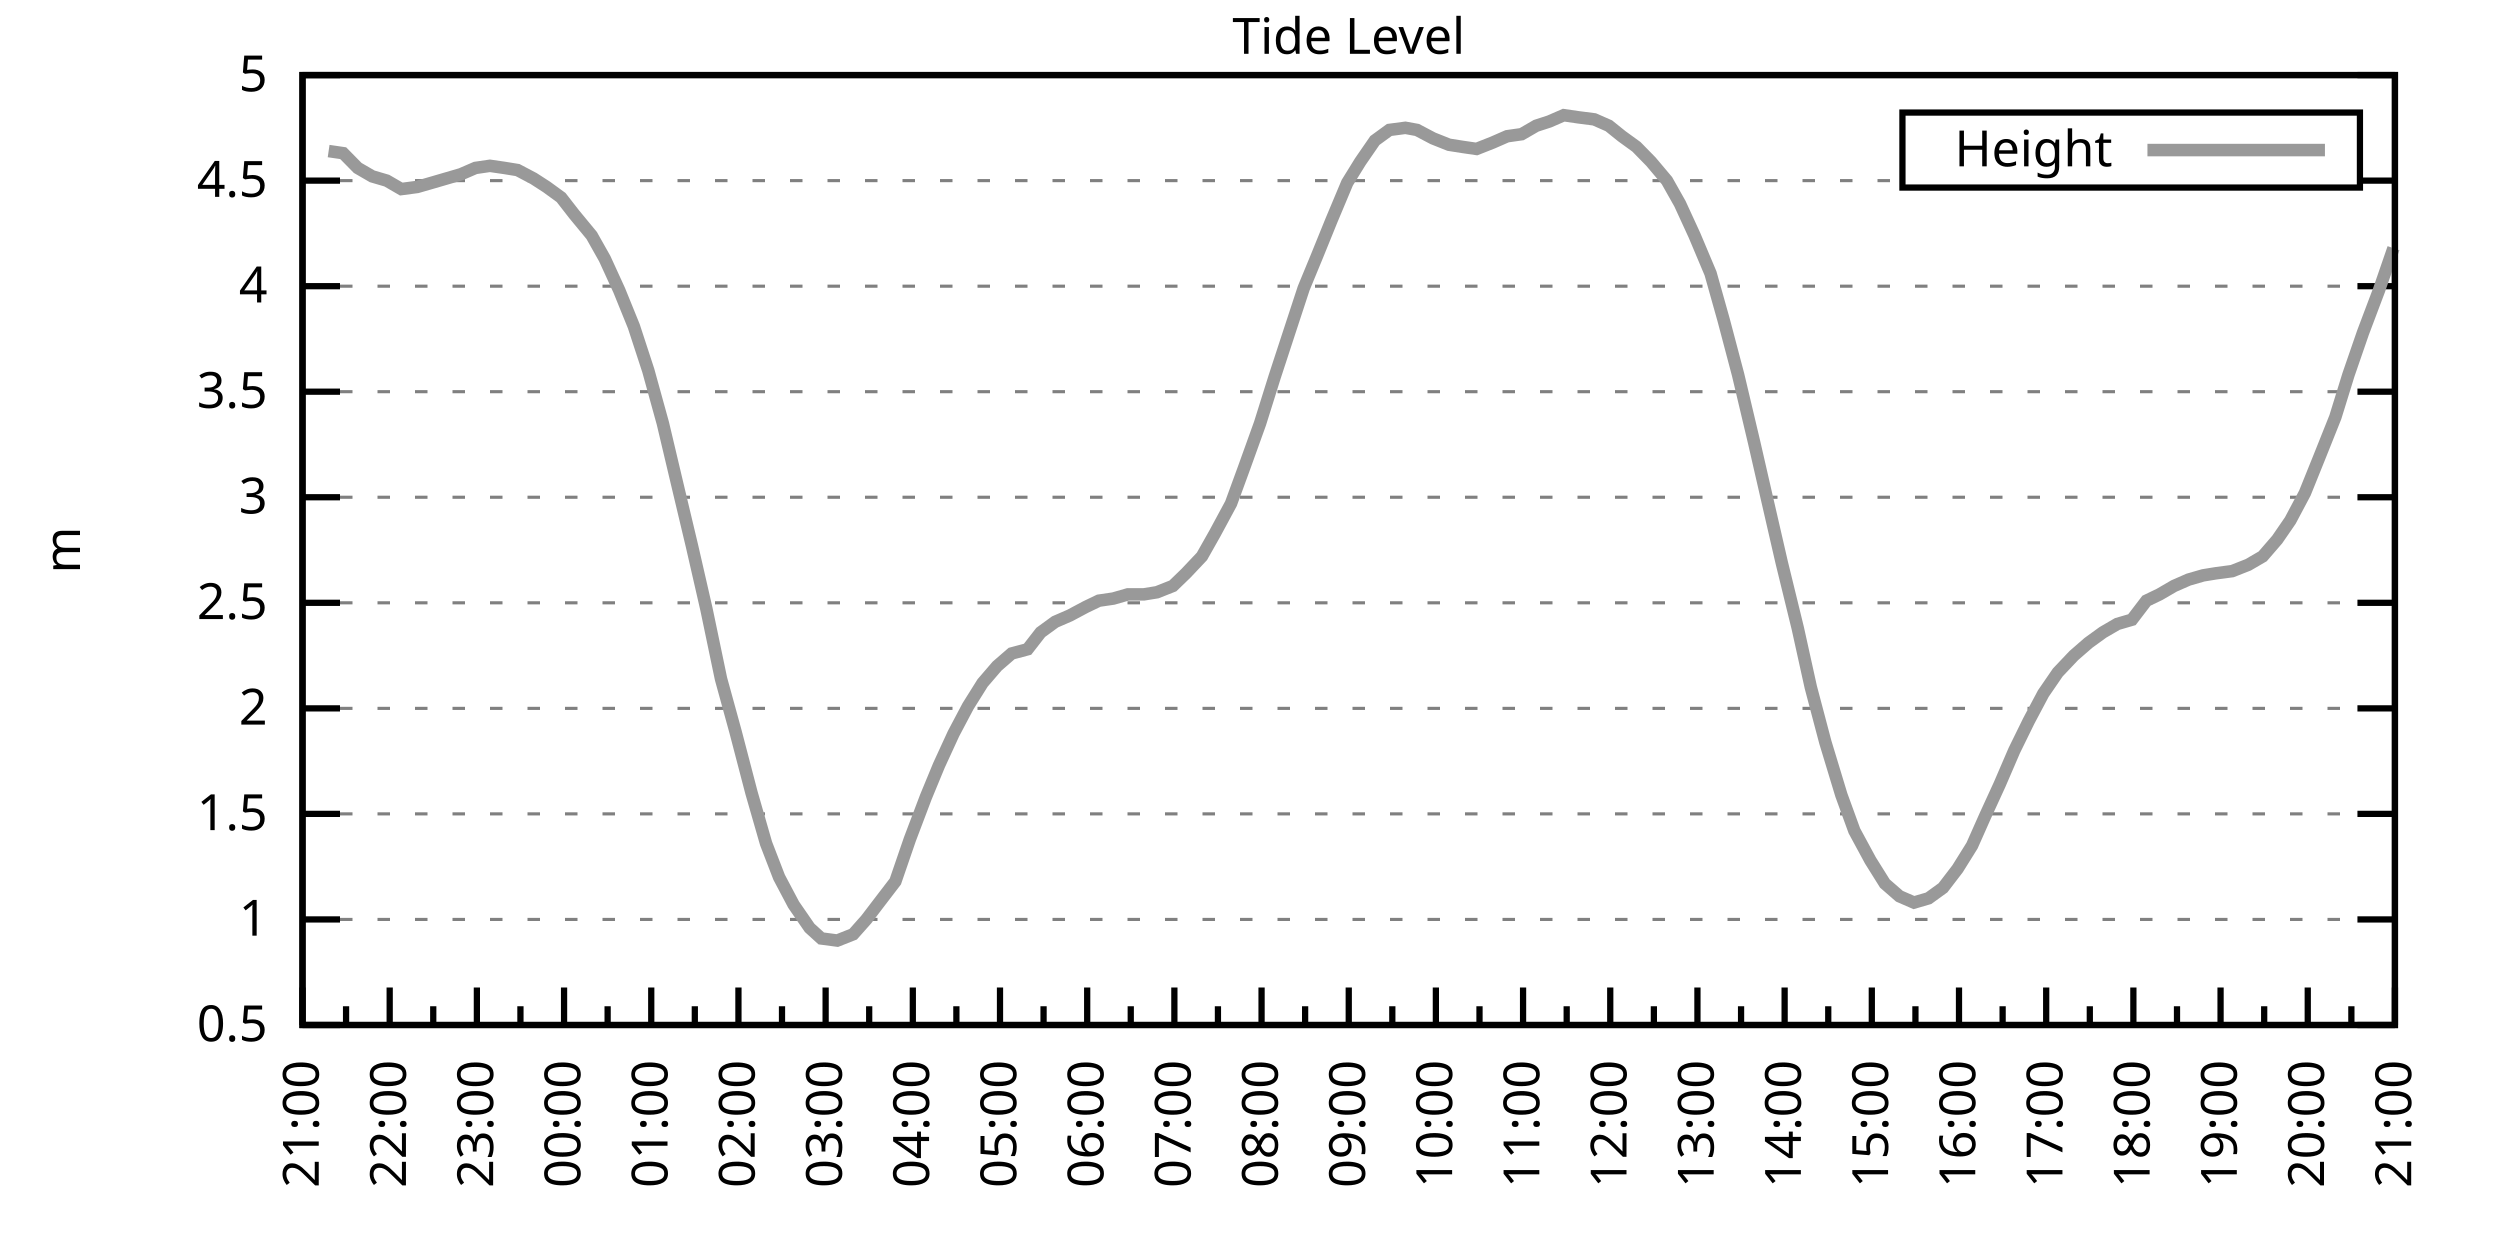
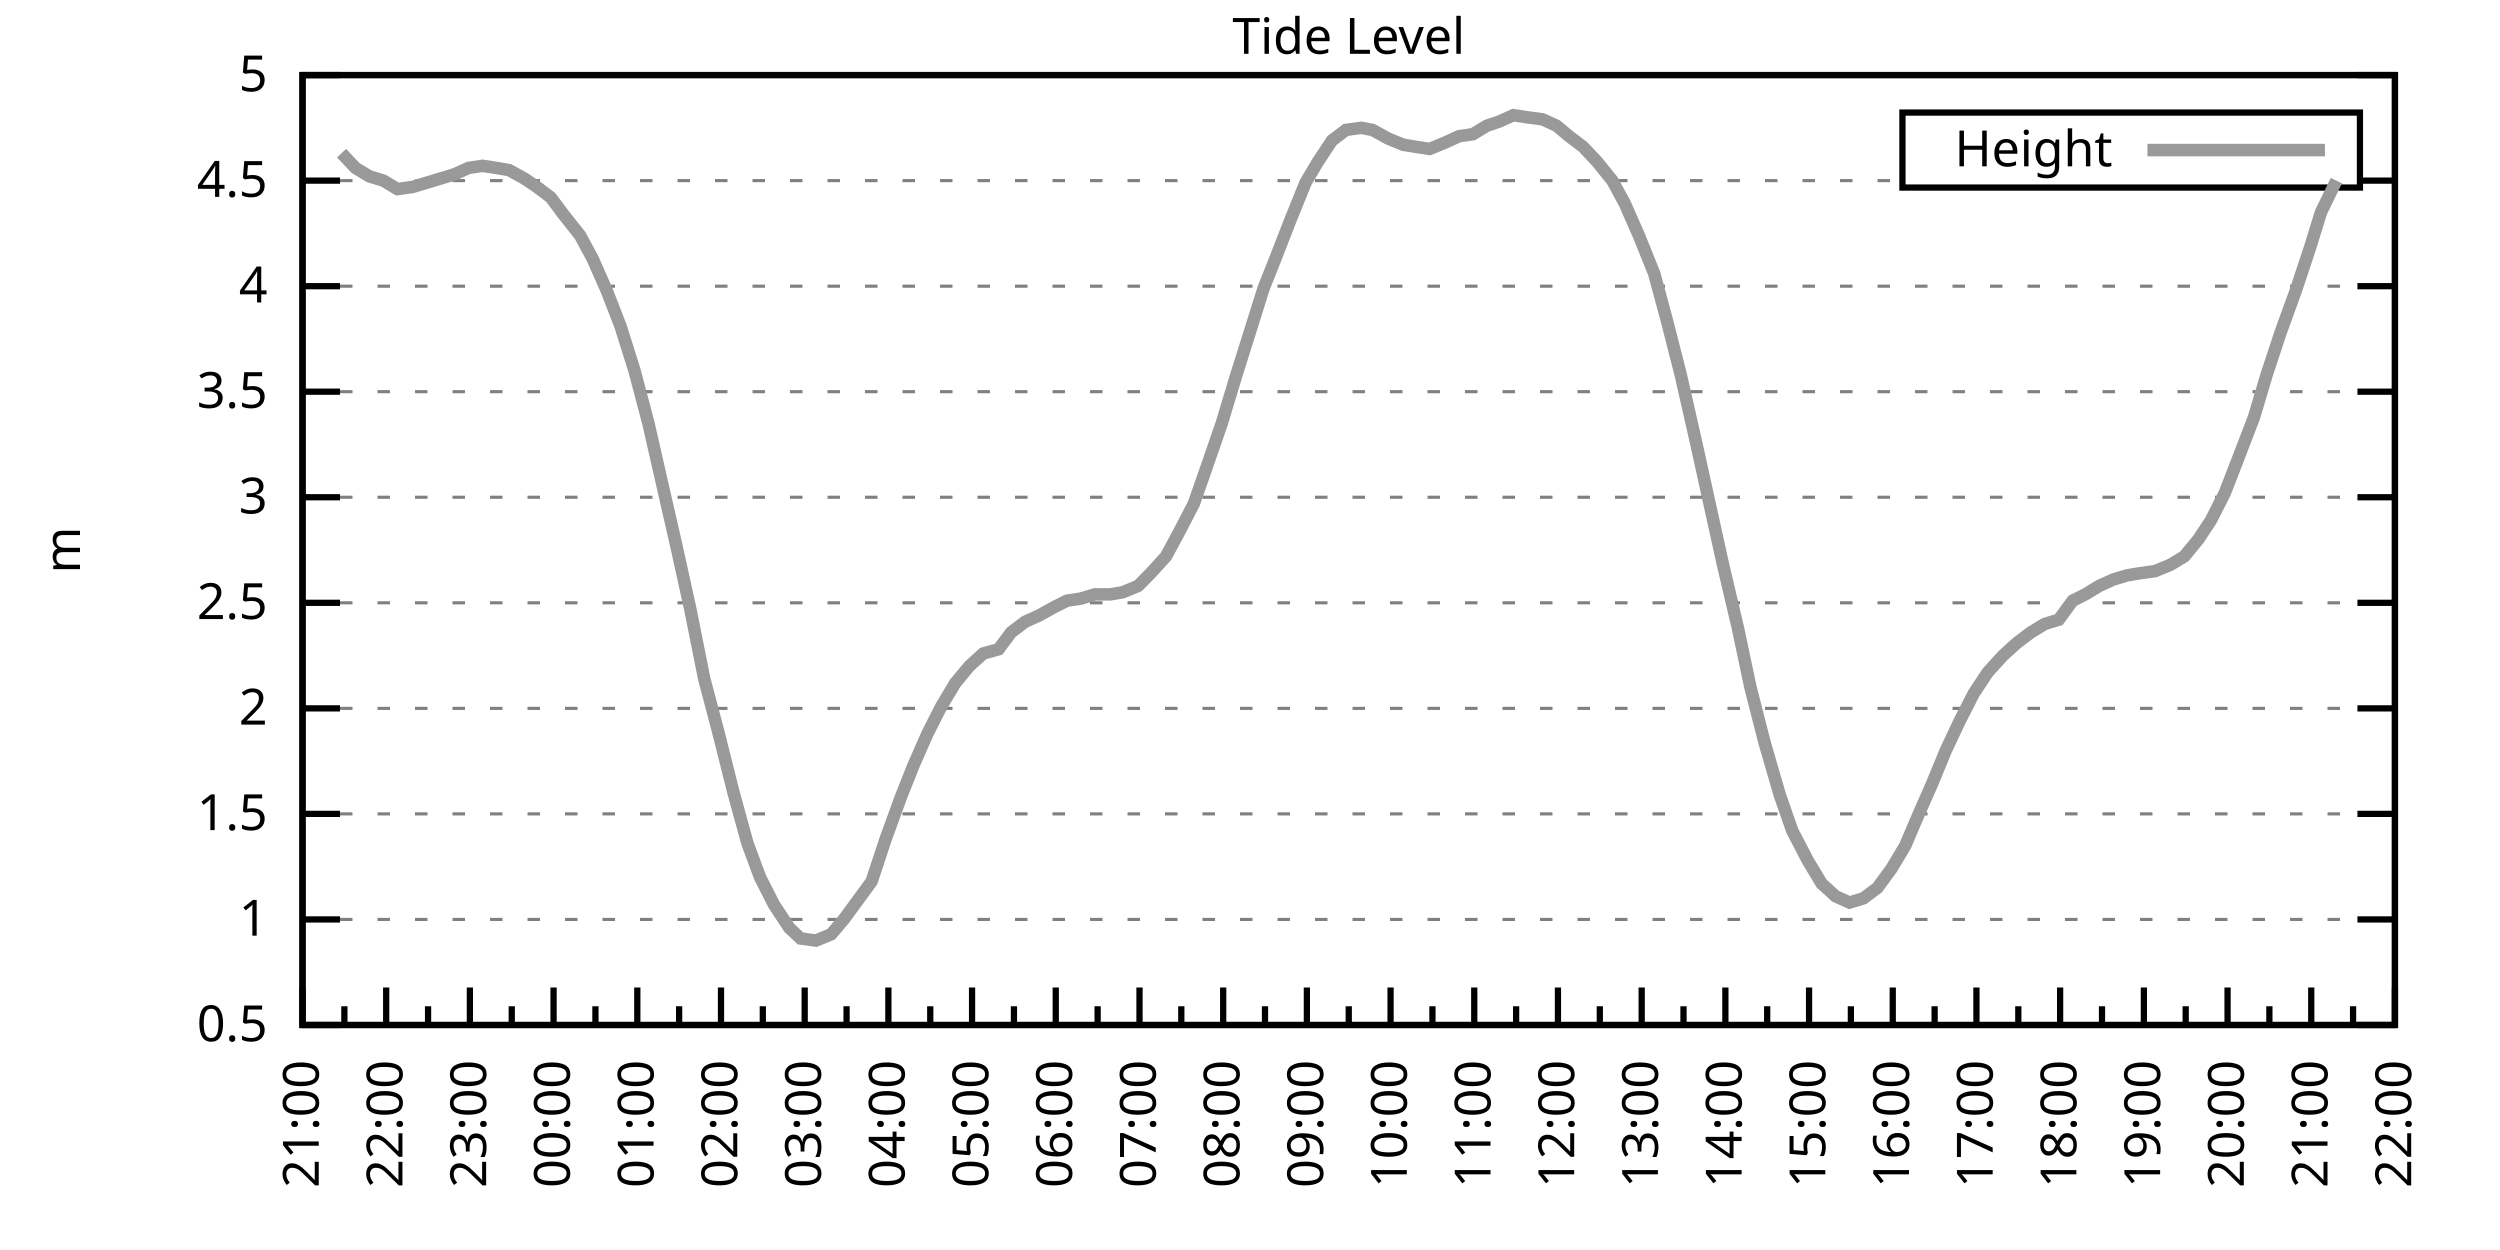
<svg xmlns="http://www.w3.org/2000/svg" xmlns:xlink="http://www.w3.org/1999/xlink" width="400" height="200" viewBox="0 0 400 200">
  <g id="gnuplot_canvas">
    <rect x="0" y="0" width="400" height="200" fill="none" />
    <defs>
      <circle id="gpDot" r="0.5" stroke-width="0.5" stroke="currentColor" />
      <path id="gpPt0" stroke-width="0.333" stroke="currentColor" d="M-1,0 h2 M0,-1 v2" />
      <path id="gpPt1" stroke-width="0.333" stroke="currentColor" d="M-1,-1 L1,1 M1,-1 L-1,1" />
      <path id="gpPt2" stroke-width="0.333" stroke="currentColor" d="M-1,0 L1,0 M0,-1 L0,1 M-1,-1 L1,1 M-1,1 L1,-1" />
      <rect id="gpPt3" stroke-width="0.333" stroke="currentColor" x="-1" y="-1" width="2" height="2" />
      <rect id="gpPt4" stroke-width="0.333" stroke="currentColor" fill="currentColor" x="-1" y="-1" width="2" height="2" />
      <circle id="gpPt5" stroke-width="0.333" stroke="currentColor" cx="0" cy="0" r="1" />
      <use xlink:href="#gpPt5" id="gpPt6" fill="currentColor" stroke="none" />
      <path id="gpPt7" stroke-width="0.333" stroke="currentColor" d="M0,-1.33 L-1.33,0.67 L1.33,0.67 z" />
      <use xlink:href="#gpPt7" id="gpPt8" fill="currentColor" stroke="none" />
      <use xlink:href="#gpPt7" id="gpPt9" stroke="currentColor" transform="rotate(180)" />
      <use xlink:href="#gpPt9" id="gpPt10" fill="currentColor" stroke="none" />
      <use xlink:href="#gpPt3" id="gpPt11" stroke="currentColor" transform="rotate(45)" />
      <use xlink:href="#gpPt11" id="gpPt12" fill="currentColor" stroke="none" />
      <path id="gpPt13" stroke-width="0.333" stroke="currentColor" d="M0,1.330 L1.265,0.411 L0.782,-1.067 L-0.782,-1.076 L-1.265,0.411 z" />
      <use xlink:href="#gpPt13" id="gpPt14" fill="currentColor" stroke="none" />
      <filter id="textbox" filterUnits="objectBoundingBox" x="0" y="0" height="1" width="1">
        <feFlood flood-color="white" flood-opacity="1" result="bgnd" />
        <feComposite in="SourceGraphic" in2="bgnd" operator="atop" />
      </filter>
      <filter id="greybox" filterUnits="objectBoundingBox" x="0" y="0" height="1" width="1">
        <feFlood flood-color="lightgrey" flood-opacity="1" result="grey" />
        <feComposite in="SourceGraphic" in2="grey" operator="atop" />
      </filter>
    </defs>
    <g fill="none" color="white" stroke="currentColor" stroke-width="1.00" stroke-linecap="butt" stroke-linejoin="miter">
</g>
    <g fill="none" color="black" stroke="currentColor" stroke-width="1.00" stroke-linecap="butt" stroke-linejoin="miter">
      <g stroke="none" shape-rendering="crispEdges">
        <polygon fill="rgb(255, 255, 255)" points="48.40,164.00 383.18,164.00 383.18,12.02 48.40,12.02 " />
      </g>
    </g>
    <g fill="none" color="black" stroke="currentColor" stroke-width="1.00" stroke-linecap="butt" stroke-linejoin="miter">
</g>
    <g fill="none" color="black" stroke="black" stroke-width="0.50" stroke-linecap="butt" stroke-linejoin="miter">
</g>
    <g fill="none" color="gray" stroke="currentColor" stroke-width="0.50" stroke-linecap="butt" stroke-linejoin="miter">
      <path stroke="gray" stroke-dasharray="2,4" class="gridline" d="M48.40,164.00 L383.19,164.00  " />
    </g>
    <g fill="none" color="gray" stroke="gray" stroke-width="1.00" stroke-linecap="butt" stroke-linejoin="miter">
</g>
    <g fill="none" color="black" stroke="currentColor" stroke-width="1.00" stroke-linecap="butt" stroke-linejoin="miter">
      <path stroke="black" d="M48.40,164.00 L54.40,164.00 M383.19,164.00 L377.19,164.00  " />
      <g transform="translate(42.80,166.60)" stroke="none" fill="black" font-family="Sans" font-size="8.00" text-anchor="end">
        <text>
          <tspan font-family="Sans"> 0.5</tspan>
        </text>
      </g>
    </g>
    <g fill="none" color="black" stroke="currentColor" stroke-width="1.00" stroke-linecap="butt" stroke-linejoin="miter">
</g>
    <g fill="none" color="black" stroke="black" stroke-width="0.50" stroke-linecap="butt" stroke-linejoin="miter">
</g>
    <g fill="none" color="gray" stroke="currentColor" stroke-width="0.50" stroke-linecap="butt" stroke-linejoin="miter">
      <path stroke="gray" stroke-dasharray="2,4" class="gridline" d="M48.40,147.11 L383.19,147.11  " />
    </g>
    <g fill="none" color="gray" stroke="gray" stroke-width="1.00" stroke-linecap="butt" stroke-linejoin="miter">
</g>
    <g fill="none" color="black" stroke="currentColor" stroke-width="1.00" stroke-linecap="butt" stroke-linejoin="miter">
      <path stroke="black" d="M48.40,147.11 L54.40,147.11 M383.19,147.11 L377.19,147.11  " />
      <g transform="translate(42.80,149.71)" stroke="none" fill="black" font-family="Sans" font-size="8.00" text-anchor="end">
        <text>
          <tspan font-family="Sans"> 1</tspan>
        </text>
      </g>
    </g>
    <g fill="none" color="black" stroke="currentColor" stroke-width="1.00" stroke-linecap="butt" stroke-linejoin="miter">
</g>
    <g fill="none" color="black" stroke="black" stroke-width="0.50" stroke-linecap="butt" stroke-linejoin="miter">
</g>
    <g fill="none" color="gray" stroke="currentColor" stroke-width="0.50" stroke-linecap="butt" stroke-linejoin="miter">
      <path stroke="gray" stroke-dasharray="2,4" class="gridline" d="M48.40,130.22 L383.19,130.22  " />
    </g>
    <g fill="none" color="gray" stroke="gray" stroke-width="1.00" stroke-linecap="butt" stroke-linejoin="miter">
</g>
    <g fill="none" color="black" stroke="currentColor" stroke-width="1.00" stroke-linecap="butt" stroke-linejoin="miter">
      <path stroke="black" d="M48.40,130.22 L54.40,130.22 M383.19,130.22 L377.19,130.22  " />
      <g transform="translate(42.80,132.82)" stroke="none" fill="black" font-family="Sans" font-size="8.00" text-anchor="end">
        <text>
          <tspan font-family="Sans"> 1.5</tspan>
        </text>
      </g>
    </g>
    <g fill="none" color="black" stroke="currentColor" stroke-width="1.00" stroke-linecap="butt" stroke-linejoin="miter">
</g>
    <g fill="none" color="black" stroke="black" stroke-width="0.50" stroke-linecap="butt" stroke-linejoin="miter">
</g>
    <g fill="none" color="gray" stroke="currentColor" stroke-width="0.50" stroke-linecap="butt" stroke-linejoin="miter">
      <path stroke="gray" stroke-dasharray="2,4" class="gridline" d="M48.40,113.34 L383.19,113.34  " />
    </g>
    <g fill="none" color="gray" stroke="gray" stroke-width="1.00" stroke-linecap="butt" stroke-linejoin="miter">
</g>
    <g fill="none" color="black" stroke="currentColor" stroke-width="1.00" stroke-linecap="butt" stroke-linejoin="miter">
      <path stroke="black" d="M48.40,113.34 L54.40,113.34 M383.19,113.34 L377.19,113.34  " />
      <g transform="translate(42.80,115.94)" stroke="none" fill="black" font-family="Sans" font-size="8.00" text-anchor="end">
        <text>
          <tspan font-family="Sans"> 2</tspan>
        </text>
      </g>
    </g>
    <g fill="none" color="black" stroke="currentColor" stroke-width="1.00" stroke-linecap="butt" stroke-linejoin="miter">
</g>
    <g fill="none" color="black" stroke="black" stroke-width="0.50" stroke-linecap="butt" stroke-linejoin="miter">
</g>
    <g fill="none" color="gray" stroke="currentColor" stroke-width="0.50" stroke-linecap="butt" stroke-linejoin="miter">
      <path stroke="gray" stroke-dasharray="2,4" class="gridline" d="M48.40,96.45 L383.19,96.45  " />
    </g>
    <g fill="none" color="gray" stroke="gray" stroke-width="1.00" stroke-linecap="butt" stroke-linejoin="miter">
</g>
    <g fill="none" color="black" stroke="currentColor" stroke-width="1.00" stroke-linecap="butt" stroke-linejoin="miter">
      <path stroke="black" d="M48.40,96.45 L54.40,96.45 M383.19,96.45 L377.19,96.45  " />
      <g transform="translate(42.80,99.05)" stroke="none" fill="black" font-family="Sans" font-size="8.00" text-anchor="end">
        <text>
          <tspan font-family="Sans"> 2.5</tspan>
        </text>
      </g>
    </g>
    <g fill="none" color="black" stroke="currentColor" stroke-width="1.00" stroke-linecap="butt" stroke-linejoin="miter">
</g>
    <g fill="none" color="black" stroke="black" stroke-width="0.50" stroke-linecap="butt" stroke-linejoin="miter">
</g>
    <g fill="none" color="gray" stroke="currentColor" stroke-width="0.50" stroke-linecap="butt" stroke-linejoin="miter">
      <path stroke="gray" stroke-dasharray="2,4" class="gridline" d="M48.40,79.56 L383.19,79.56  " />
    </g>
    <g fill="none" color="gray" stroke="gray" stroke-width="1.00" stroke-linecap="butt" stroke-linejoin="miter">
</g>
    <g fill="none" color="black" stroke="currentColor" stroke-width="1.00" stroke-linecap="butt" stroke-linejoin="miter">
      <path stroke="black" d="M48.40,79.56 L54.40,79.56 M383.19,79.56 L377.19,79.56  " />
      <g transform="translate(42.80,82.16)" stroke="none" fill="black" font-family="Sans" font-size="8.00" text-anchor="end">
        <text>
          <tspan font-family="Sans"> 3</tspan>
        </text>
      </g>
    </g>
    <g fill="none" color="black" stroke="currentColor" stroke-width="1.00" stroke-linecap="butt" stroke-linejoin="miter">
</g>
    <g fill="none" color="black" stroke="black" stroke-width="0.50" stroke-linecap="butt" stroke-linejoin="miter">
</g>
    <g fill="none" color="gray" stroke="currentColor" stroke-width="0.50" stroke-linecap="butt" stroke-linejoin="miter">
      <path stroke="gray" stroke-dasharray="2,4" class="gridline" d="M48.40,62.67 L383.19,62.67  " />
    </g>
    <g fill="none" color="gray" stroke="gray" stroke-width="1.00" stroke-linecap="butt" stroke-linejoin="miter">
</g>
    <g fill="none" color="black" stroke="currentColor" stroke-width="1.00" stroke-linecap="butt" stroke-linejoin="miter">
      <path stroke="black" d="M48.40,62.67 L54.40,62.67 M383.19,62.67 L377.19,62.67  " />
      <g transform="translate(42.80,65.27)" stroke="none" fill="black" font-family="Sans" font-size="8.00" text-anchor="end">
        <text>
          <tspan font-family="Sans"> 3.5</tspan>
        </text>
      </g>
    </g>
    <g fill="none" color="black" stroke="currentColor" stroke-width="1.00" stroke-linecap="butt" stroke-linejoin="miter">
</g>
    <g fill="none" color="black" stroke="black" stroke-width="0.50" stroke-linecap="butt" stroke-linejoin="miter">
</g>
    <g fill="none" color="gray" stroke="currentColor" stroke-width="0.50" stroke-linecap="butt" stroke-linejoin="miter">
      <path stroke="gray" stroke-dasharray="2,4" class="gridline" d="M48.40,45.79 L383.19,45.79  " />
    </g>
    <g fill="none" color="gray" stroke="gray" stroke-width="1.00" stroke-linecap="butt" stroke-linejoin="miter">
</g>
    <g fill="none" color="black" stroke="currentColor" stroke-width="1.00" stroke-linecap="butt" stroke-linejoin="miter">
      <path stroke="black" d="M48.40,45.79 L54.40,45.79 M383.19,45.79 L377.19,45.79  " />
      <g transform="translate(42.80,48.39)" stroke="none" fill="black" font-family="Sans" font-size="8.00" text-anchor="end">
        <text>
          <tspan font-family="Sans"> 4</tspan>
        </text>
      </g>
    </g>
    <g fill="none" color="black" stroke="currentColor" stroke-width="1.00" stroke-linecap="butt" stroke-linejoin="miter">
</g>
    <g fill="none" color="black" stroke="black" stroke-width="0.50" stroke-linecap="butt" stroke-linejoin="miter">
</g>
    <g fill="none" color="gray" stroke="currentColor" stroke-width="0.50" stroke-linecap="butt" stroke-linejoin="miter">
      <path stroke="gray" stroke-dasharray="2,4" class="gridline" d="M48.40,28.90 L304.39,28.90 M377.59,28.90 L383.19,28.90  " />
    </g>
    <g fill="none" color="gray" stroke="gray" stroke-width="1.00" stroke-linecap="butt" stroke-linejoin="miter">
</g>
    <g fill="none" color="black" stroke="currentColor" stroke-width="1.00" stroke-linecap="butt" stroke-linejoin="miter">
      <path stroke="black" d="M48.40,28.90 L54.40,28.90 M383.19,28.90 L377.19,28.90  " />
      <g transform="translate(42.80,31.50)" stroke="none" fill="black" font-family="Sans" font-size="8.00" text-anchor="end">
        <text>
          <tspan font-family="Sans"> 4.5</tspan>
        </text>
      </g>
    </g>
    <g fill="none" color="black" stroke="currentColor" stroke-width="1.00" stroke-linecap="butt" stroke-linejoin="miter">
</g>
    <g fill="none" color="black" stroke="black" stroke-width="0.50" stroke-linecap="butt" stroke-linejoin="miter">
</g>
    <g fill="none" color="gray" stroke="currentColor" stroke-width="0.50" stroke-linecap="butt" stroke-linejoin="miter">
      <path stroke="gray" stroke-dasharray="2,4" class="gridline" d="M48.40,12.01 L383.19,12.01  " />
    </g>
    <g fill="none" color="gray" stroke="gray" stroke-width="1.00" stroke-linecap="butt" stroke-linejoin="miter">
</g>
    <g fill="none" color="black" stroke="currentColor" stroke-width="1.00" stroke-linecap="butt" stroke-linejoin="miter">
      <path stroke="black" d="M48.40,12.01 L54.40,12.01 M383.19,12.01 L377.19,12.01  " />
      <g transform="translate(42.80,14.61)" stroke="none" fill="black" font-family="Sans" font-size="8.00" text-anchor="end">
        <text>
          <tspan font-family="Sans"> 5</tspan>
        </text>
      </g>
    </g>
    <g fill="none" color="black" stroke="currentColor" stroke-width="1.00" stroke-linecap="butt" stroke-linejoin="miter">
      <path stroke="black" d="M48.40,164.00 L48.40,158.00  " />
      <g transform="translate(51.00,169.60) rotate(270)" stroke="none" fill="black" font-family="Sans" font-size="8.00" text-anchor="end">
        <text>
          <tspan font-family="Sans">21:00</tspan>
        </text>
      </g>
    </g>
    <g fill="none" color="black" stroke="currentColor" stroke-width="1.00" stroke-linecap="butt" stroke-linejoin="miter">
-       <path stroke="black" d="M55.37,164.00 L55.37,161.00 M62.35,164.00 L62.35,158.00  " />
-       <g transform="translate(64.95,169.60) rotate(270)" stroke="none" fill="black" font-family="Sans" font-size="8.00" text-anchor="end">
+       <path stroke="black" d="M55.10,164.00 L55.10,161.00 M61.79,164.00 L61.79,158.00  " />
+       <g transform="translate(64.39,169.60) rotate(270)" stroke="none" fill="black" font-family="Sans" font-size="8.00" text-anchor="end">
        <text>
          <tspan font-family="Sans">22:00</tspan>
        </text>
      </g>
    </g>
    <g fill="none" color="black" stroke="currentColor" stroke-width="1.00" stroke-linecap="butt" stroke-linejoin="miter">
-       <path stroke="black" d="M69.32,164.00 L69.32,161.00 M76.30,164.00 L76.30,158.00  " />
-       <g transform="translate(78.90,169.60) rotate(270)" stroke="none" fill="black" font-family="Sans" font-size="8.00" text-anchor="end">
+       <path stroke="black" d="M68.49,164.00 L68.49,161.00 M75.18,164.00 L75.18,158.00  " />
+       <g transform="translate(77.78,169.60) rotate(270)" stroke="none" fill="black" font-family="Sans" font-size="8.00" text-anchor="end">
        <text>
          <tspan font-family="Sans">23:00</tspan>
        </text>
      </g>
    </g>
    <g fill="none" color="black" stroke="currentColor" stroke-width="1.00" stroke-linecap="butt" stroke-linejoin="miter">
-       <path stroke="black" d="M83.27,164.00 L83.27,161.00 M90.25,164.00 L90.25,158.00  " />
-       <g transform="translate(92.85,169.60) rotate(270)" stroke="none" fill="black" font-family="Sans" font-size="8.00" text-anchor="end">
+       <path stroke="black" d="M81.88,164.00 L81.88,161.00 M88.57,164.00 L88.57,158.00  " />
+       <g transform="translate(91.17,169.60) rotate(270)" stroke="none" fill="black" font-family="Sans" font-size="8.00" text-anchor="end">
        <text>
          <tspan font-family="Sans">00:00</tspan>
        </text>
      </g>
    </g>
    <g fill="none" color="black" stroke="currentColor" stroke-width="1.00" stroke-linecap="butt" stroke-linejoin="miter">
-       <path stroke="black" d="M97.22,164.00 L97.22,161.00 M104.20,164.00 L104.20,158.00  " />
-       <g transform="translate(106.80,169.60) rotate(270)" stroke="none" fill="black" font-family="Sans" font-size="8.00" text-anchor="end">
+       <path stroke="black" d="M95.27,164.00 L95.27,161.00 M101.97,164.00 L101.97,158.00  " />
+       <g transform="translate(104.57,169.60) rotate(270)" stroke="none" fill="black" font-family="Sans" font-size="8.00" text-anchor="end">
        <text>
          <tspan font-family="Sans">01:00</tspan>
        </text>
      </g>
    </g>
    <g fill="none" color="black" stroke="currentColor" stroke-width="1.00" stroke-linecap="butt" stroke-linejoin="miter">
-       <path stroke="black" d="M111.17,164.00 L111.17,161.00 M118.15,164.00 L118.15,158.00  " />
-       <g transform="translate(120.75,169.60) rotate(270)" stroke="none" fill="black" font-family="Sans" font-size="8.00" text-anchor="end">
+       <path stroke="black" d="M108.66,164.00 L108.66,161.00 M115.36,164.00 L115.36,158.00  " />
+       <g transform="translate(117.96,169.60) rotate(270)" stroke="none" fill="black" font-family="Sans" font-size="8.00" text-anchor="end">
        <text>
          <tspan font-family="Sans">02:00</tspan>
        </text>
      </g>
    </g>
    <g fill="none" color="black" stroke="currentColor" stroke-width="1.00" stroke-linecap="butt" stroke-linejoin="miter">
-       <path stroke="black" d="M125.12,164.00 L125.12,161.00 M132.10,164.00 L132.10,158.00  " />
-       <g transform="translate(134.70,169.60) rotate(270)" stroke="none" fill="black" font-family="Sans" font-size="8.00" text-anchor="end">
+       <path stroke="black" d="M122.05,164.00 L122.05,161.00 M128.75,164.00 L128.75,158.00  " />
+       <g transform="translate(131.35,169.60) rotate(270)" stroke="none" fill="black" font-family="Sans" font-size="8.00" text-anchor="end">
        <text>
          <tspan font-family="Sans">03:00</tspan>
        </text>
      </g>
    </g>
    <g fill="none" color="black" stroke="currentColor" stroke-width="1.00" stroke-linecap="butt" stroke-linejoin="miter">
-       <path stroke="black" d="M139.07,164.00 L139.07,161.00 M146.05,164.00 L146.05,158.00  " />
-       <g transform="translate(148.65,169.60) rotate(270)" stroke="none" fill="black" font-family="Sans" font-size="8.00" text-anchor="end">
+       <path stroke="black" d="M135.45,164.00 L135.45,161.00 M142.14,164.00 L142.14,158.00  " />
+       <g transform="translate(144.74,169.60) rotate(270)" stroke="none" fill="black" font-family="Sans" font-size="8.00" text-anchor="end">
        <text>
          <tspan font-family="Sans">04:00</tspan>
        </text>
      </g>
    </g>
    <g fill="none" color="black" stroke="currentColor" stroke-width="1.00" stroke-linecap="butt" stroke-linejoin="miter">
-       <path stroke="black" d="M153.02,164.00 L153.02,161.00 M160.00,164.00 L160.00,158.00  " />
-       <g transform="translate(162.60,169.60) rotate(270)" stroke="none" fill="black" font-family="Sans" font-size="8.00" text-anchor="end">
+       <path stroke="black" d="M148.84,164.00 L148.84,161.00 M155.53,164.00 L155.53,158.00  " />
+       <g transform="translate(158.13,169.60) rotate(270)" stroke="none" fill="black" font-family="Sans" font-size="8.00" text-anchor="end">
        <text>
          <tspan font-family="Sans">05:00</tspan>
        </text>
      </g>
    </g>
    <g fill="none" color="black" stroke="currentColor" stroke-width="1.00" stroke-linecap="butt" stroke-linejoin="miter">
-       <path stroke="black" d="M166.97,164.00 L166.97,161.00 M173.95,164.00 L173.95,158.00  " />
-       <g transform="translate(176.55,169.60) rotate(270)" stroke="none" fill="black" font-family="Sans" font-size="8.00" text-anchor="end">
+       <path stroke="black" d="M162.23,164.00 L162.23,161.00 M168.92,164.00 L168.92,158.00  " />
+       <g transform="translate(171.52,169.60) rotate(270)" stroke="none" fill="black" font-family="Sans" font-size="8.00" text-anchor="end">
        <text>
          <tspan font-family="Sans">06:00</tspan>
        </text>
      </g>
    </g>
    <g fill="none" color="black" stroke="currentColor" stroke-width="1.00" stroke-linecap="butt" stroke-linejoin="miter">
-       <path stroke="black" d="M180.92,164.00 L180.92,161.00 M187.90,164.00 L187.90,158.00  " />
-       <g transform="translate(190.50,169.60) rotate(270)" stroke="none" fill="black" font-family="Sans" font-size="8.00" text-anchor="end">
+       <path stroke="black" d="M175.62,164.00 L175.62,161.00 M182.32,164.00 L182.32,158.00  " />
+       <g transform="translate(184.92,169.60) rotate(270)" stroke="none" fill="black" font-family="Sans" font-size="8.00" text-anchor="end">
        <text>
          <tspan font-family="Sans">07:00</tspan>
        </text>
      </g>
    </g>
    <g fill="none" color="black" stroke="currentColor" stroke-width="1.00" stroke-linecap="butt" stroke-linejoin="miter">
-       <path stroke="black" d="M194.87,164.00 L194.87,161.00 M201.85,164.00 L201.85,158.00  " />
-       <g transform="translate(204.45,169.60) rotate(270)" stroke="none" fill="black" font-family="Sans" font-size="8.00" text-anchor="end">
+       <path stroke="black" d="M189.01,164.00 L189.01,161.00 M195.71,164.00 L195.71,158.00  " />
+       <g transform="translate(198.31,169.60) rotate(270)" stroke="none" fill="black" font-family="Sans" font-size="8.00" text-anchor="end">
        <text>
          <tspan font-family="Sans">08:00</tspan>
        </text>
      </g>
    </g>
    <g fill="none" color="black" stroke="currentColor" stroke-width="1.00" stroke-linecap="butt" stroke-linejoin="miter">
-       <path stroke="black" d="M208.82,164.00 L208.82,161.00 M215.80,164.00 L215.80,158.00  " />
-       <g transform="translate(218.40,169.60) rotate(270)" stroke="none" fill="black" font-family="Sans" font-size="8.00" text-anchor="end">
+       <path stroke="black" d="M202.40,164.00 L202.40,161.00 M209.10,164.00 L209.10,158.00  " />
+       <g transform="translate(211.70,169.60) rotate(270)" stroke="none" fill="black" font-family="Sans" font-size="8.00" text-anchor="end">
        <text>
          <tspan font-family="Sans">09:00</tspan>
        </text>
      </g>
    </g>
    <g fill="none" color="black" stroke="currentColor" stroke-width="1.00" stroke-linecap="butt" stroke-linejoin="miter">
-       <path stroke="black" d="M222.77,164.00 L222.77,161.00 M229.74,164.00 L229.74,158.00  " />
-       <g transform="translate(232.34,169.60) rotate(270)" stroke="none" fill="black" font-family="Sans" font-size="8.00" text-anchor="end">
+       <path stroke="black" d="M215.80,164.00 L215.80,161.00 M222.49,164.00 L222.49,158.00  " />
+       <g transform="translate(225.09,169.60) rotate(270)" stroke="none" fill="black" font-family="Sans" font-size="8.00" text-anchor="end">
        <text>
          <tspan font-family="Sans">10:00</tspan>
        </text>
      </g>
    </g>
    <g fill="none" color="black" stroke="currentColor" stroke-width="1.00" stroke-linecap="butt" stroke-linejoin="miter">
-       <path stroke="black" d="M236.72,164.00 L236.72,161.00 M243.69,164.00 L243.69,158.00  " />
-       <g transform="translate(246.29,169.60) rotate(270)" stroke="none" fill="black" font-family="Sans" font-size="8.00" text-anchor="end">
+       <path stroke="black" d="M229.19,164.00 L229.19,161.00 M235.88,164.00 L235.88,158.00  " />
+       <g transform="translate(238.48,169.60) rotate(270)" stroke="none" fill="black" font-family="Sans" font-size="8.00" text-anchor="end">
        <text>
          <tspan font-family="Sans">11:00</tspan>
        </text>
      </g>
    </g>
    <g fill="none" color="black" stroke="currentColor" stroke-width="1.00" stroke-linecap="butt" stroke-linejoin="miter">
-       <path stroke="black" d="M250.67,164.00 L250.67,161.00 M257.64,164.00 L257.64,158.00  " />
-       <g transform="translate(260.24,169.60) rotate(270)" stroke="none" fill="black" font-family="Sans" font-size="8.00" text-anchor="end">
+       <path stroke="black" d="M242.58,164.00 L242.58,161.00 M249.27,164.00 L249.27,158.00  " />
+       <g transform="translate(251.87,169.60) rotate(270)" stroke="none" fill="black" font-family="Sans" font-size="8.00" text-anchor="end">
        <text>
          <tspan font-family="Sans">12:00</tspan>
        </text>
      </g>
    </g>
    <g fill="none" color="black" stroke="currentColor" stroke-width="1.00" stroke-linecap="butt" stroke-linejoin="miter">
-       <path stroke="black" d="M264.62,164.00 L264.62,161.00 M271.59,164.00 L271.59,158.00  " />
-       <g transform="translate(274.19,169.60) rotate(270)" stroke="none" fill="black" font-family="Sans" font-size="8.00" text-anchor="end">
+       <path stroke="black" d="M255.97,164.00 L255.97,161.00 M262.67,164.00 L262.67,158.00  " />
+       <g transform="translate(265.27,169.60) rotate(270)" stroke="none" fill="black" font-family="Sans" font-size="8.00" text-anchor="end">
        <text>
          <tspan font-family="Sans">13:00</tspan>
        </text>
      </g>
    </g>
    <g fill="none" color="black" stroke="currentColor" stroke-width="1.00" stroke-linecap="butt" stroke-linejoin="miter">
-       <path stroke="black" d="M278.57,164.00 L278.57,161.00 M285.54,164.00 L285.54,158.00  " />
-       <g transform="translate(288.14,169.60) rotate(270)" stroke="none" fill="black" font-family="Sans" font-size="8.00" text-anchor="end">
+       <path stroke="black" d="M269.36,164.00 L269.36,161.00 M276.06,164.00 L276.06,158.00  " />
+       <g transform="translate(278.66,169.60) rotate(270)" stroke="none" fill="black" font-family="Sans" font-size="8.00" text-anchor="end">
        <text>
          <tspan font-family="Sans">14:00</tspan>
        </text>
      </g>
    </g>
    <g fill="none" color="black" stroke="currentColor" stroke-width="1.00" stroke-linecap="butt" stroke-linejoin="miter">
-       <path stroke="black" d="M292.52,164.00 L292.52,161.00 M299.49,164.00 L299.49,158.00  " />
-       <g transform="translate(302.09,169.60) rotate(270)" stroke="none" fill="black" font-family="Sans" font-size="8.00" text-anchor="end">
+       <path stroke="black" d="M282.75,164.00 L282.75,161.00 M289.45,164.00 L289.45,158.00  " />
+       <g transform="translate(292.05,169.60) rotate(270)" stroke="none" fill="black" font-family="Sans" font-size="8.00" text-anchor="end">
        <text>
          <tspan font-family="Sans">15:00</tspan>
        </text>
      </g>
    </g>
    <g fill="none" color="black" stroke="currentColor" stroke-width="1.00" stroke-linecap="butt" stroke-linejoin="miter">
-       <path stroke="black" d="M306.47,164.00 L306.47,161.00 M313.44,164.00 L313.44,158.00  " />
-       <g transform="translate(316.04,169.60) rotate(270)" stroke="none" fill="black" font-family="Sans" font-size="8.00" text-anchor="end">
+       <path stroke="black" d="M296.14,164.00 L296.14,161.00 M302.84,164.00 L302.84,158.00  " />
+       <g transform="translate(305.44,169.60) rotate(270)" stroke="none" fill="black" font-family="Sans" font-size="8.00" text-anchor="end">
        <text>
          <tspan font-family="Sans">16:00</tspan>
        </text>
      </g>
    </g>
    <g fill="none" color="black" stroke="currentColor" stroke-width="1.00" stroke-linecap="butt" stroke-linejoin="miter">
-       <path stroke="black" d="M320.42,164.00 L320.42,161.00 M327.39,164.00 L327.39,158.00  " />
-       <g transform="translate(329.99,169.60) rotate(270)" stroke="none" fill="black" font-family="Sans" font-size="8.00" text-anchor="end">
+       <path stroke="black" d="M309.54,164.00 L309.54,161.00 M316.23,164.00 L316.23,158.00  " />
+       <g transform="translate(318.83,169.60) rotate(270)" stroke="none" fill="black" font-family="Sans" font-size="8.00" text-anchor="end">
        <text>
          <tspan font-family="Sans">17:00</tspan>
        </text>
      </g>
    </g>
    <g fill="none" color="black" stroke="currentColor" stroke-width="1.00" stroke-linecap="butt" stroke-linejoin="miter">
-       <path stroke="black" d="M334.37,164.00 L334.37,161.00 M341.34,164.00 L341.34,158.00  " />
-       <g transform="translate(343.94,169.60) rotate(270)" stroke="none" fill="black" font-family="Sans" font-size="8.00" text-anchor="end">
+       <path stroke="black" d="M322.93,164.00 L322.93,161.00 M329.62,164.00 L329.62,158.00  " />
+       <g transform="translate(332.22,169.60) rotate(270)" stroke="none" fill="black" font-family="Sans" font-size="8.00" text-anchor="end">
        <text>
          <tspan font-family="Sans">18:00</tspan>
        </text>
      </g>
    </g>
    <g fill="none" color="black" stroke="currentColor" stroke-width="1.00" stroke-linecap="butt" stroke-linejoin="miter">
-       <path stroke="black" d="M348.32,164.00 L348.32,161.00 M355.29,164.00 L355.29,158.00  " />
-       <g transform="translate(357.89,169.60) rotate(270)" stroke="none" fill="black" font-family="Sans" font-size="8.00" text-anchor="end">
+       <path stroke="black" d="M336.32,164.00 L336.32,161.00 M343.02,164.00 L343.02,158.00  " />
+       <g transform="translate(345.62,169.60) rotate(270)" stroke="none" fill="black" font-family="Sans" font-size="8.00" text-anchor="end">
        <text>
          <tspan font-family="Sans">19:00</tspan>
        </text>
      </g>
    </g>
    <g fill="none" color="black" stroke="currentColor" stroke-width="1.00" stroke-linecap="butt" stroke-linejoin="miter">
-       <path stroke="black" d="M362.27,164.00 L362.27,161.00 M369.24,164.00 L369.24,158.00  " />
-       <g transform="translate(371.84,169.60) rotate(270)" stroke="none" fill="black" font-family="Sans" font-size="8.00" text-anchor="end">
+       <path stroke="black" d="M349.71,164.00 L349.71,161.00 M356.41,164.00 L356.41,158.00  " />
+       <g transform="translate(359.01,169.60) rotate(270)" stroke="none" fill="black" font-family="Sans" font-size="8.00" text-anchor="end">
        <text>
          <tspan font-family="Sans">20:00</tspan>
        </text>
      </g>
    </g>
    <g fill="none" color="black" stroke="currentColor" stroke-width="1.00" stroke-linecap="butt" stroke-linejoin="miter">
-       <path stroke="black" d="M376.22,164.00 L376.22,161.00 M383.19,164.00 L383.19,158.00  " />
+       <path stroke="black" d="M363.10,164.00 L363.10,161.00 M369.80,164.00 L369.80,158.00  " />
+       <g transform="translate(372.40,169.60) rotate(270)" stroke="none" fill="black" font-family="Sans" font-size="8.00" text-anchor="end">
+         <text>
+           <tspan font-family="Sans">21:00</tspan>
+         </text>
+       </g>
+     </g>
+     <g fill="none" color="black" stroke="currentColor" stroke-width="1.00" stroke-linecap="butt" stroke-linejoin="miter">
+       <path stroke="black" d="M376.49,164.00 L376.49,161.00 M383.19,164.00 L383.19,158.00  " />
      <g transform="translate(385.79,169.60) rotate(270)" stroke="none" fill="black" font-family="Sans" font-size="8.00" text-anchor="end">
        <text>
-           <tspan font-family="Sans">21:00</tspan>
+           <tspan font-family="Sans">22:00</tspan>
        </text>
      </g>
    </g>
    <g fill="none" color="black" stroke="currentColor" stroke-width="1.00" stroke-linecap="butt" stroke-linejoin="miter">
</g>
    <g fill="none" color="black" stroke="currentColor" stroke-width="1.00" stroke-linecap="butt" stroke-linejoin="miter">
      <path stroke="black" d="M48.40,12.01 L48.40,164.00 L383.19,164.00 L383.19,12.01 L48.40,12.01 Z  " />
    </g>
    <g fill="none" color="black" stroke="currentColor" stroke-width="1.00" stroke-linecap="butt" stroke-linejoin="miter">
      <g transform="translate(12.80,88.01) rotate(270)" stroke="none" fill="black" font-family="Sans" font-size="8.00" text-anchor="middle">
        <text>
          <tspan font-family="Sans">m</tspan>
        </text>
      </g>
    </g>
    <g fill="none" color="black" stroke="currentColor" stroke-width="1.00" stroke-linecap="butt" stroke-linejoin="miter">
</g>
    <g fill="none" color="black" stroke="currentColor" stroke-width="1.00" stroke-linecap="butt" stroke-linejoin="miter">
      <path stroke="black" d="M304.39,30.01 L304.39,18.01 L377.59,18.01 L377.59,30.01 L304.39,30.01 Z  " />
    </g>
    <g id="Tide_level_plot_1">
      <g fill="none" color="white" stroke="black" stroke-width="2.00" stroke-linecap="butt" stroke-linejoin="miter">
</g>
      <g fill="none" color="black" stroke="currentColor" stroke-width="2.00" stroke-linecap="butt" stroke-linejoin="miter">
        <g transform="translate(337.99,26.61)" stroke="none" fill="black" font-family="Sans" font-size="8.00" text-anchor="end">
          <text>
            <tspan font-family="Sans">Height</tspan>
          </text>
        </g>
      </g>
      <g fill="none" color="black" stroke="currentColor" stroke-width="2.00" stroke-linecap="butt" stroke-linejoin="miter">
-         <path stroke="rgb(153, 153, 153)" d="M343.59,24.01 L371.99,24.01 M52.58,24.17 L54.91,24.51 L57.23,26.87 L59.56,28.22 L61.88,28.90 L64.21,30.25   L66.77,29.91 L69.09,29.24 L71.42,28.56 L73.74,27.88 L76.07,26.87 L78.39,26.53 L80.72,26.87 L82.81,27.21   L85.37,28.56 L87.46,29.91 L89.78,31.60 L91.88,34.30 L94.67,37.68 L96.76,41.39 L99.08,46.46 L101.41,52.20   L103.73,59.30 L106.06,67.74 L108.62,78.55 L110.71,87.33 L113.03,97.46 L115.36,108.61 L117.68,117.05 L120.24,126.85   L122.57,134.95 L124.66,140.36 L126.98,144.75 L129.54,148.46 L131.40,150.15 L133.96,150.49 L136.51,149.48 L138.61,147.11   L140.93,144.07 L143.26,141.03 L145.58,134.28 L148.14,127.52 L150.23,122.46 L152.56,117.39 L154.88,113.00 L157.21,109.28   L159.53,106.58 L161.86,104.56 L164.41,103.88 L166.51,101.18 L168.83,99.49 L171.16,98.48 L173.71,97.12 L175.81,96.11   L178.13,95.77 L180.46,95.10 L183.01,95.10 L185.11,94.76 L187.66,93.75 L189.76,91.72 L192.31,89.02 L194.41,85.30   L196.96,80.57 L199.06,74.83 L201.61,67.74 L203.94,60.31 L206.26,53.22 L208.59,46.12 L210.68,41.06 L213.01,35.32   L215.56,29.24 L217.65,25.86 L219.98,22.48 L222.30,20.79 L224.86,20.45 L226.72,20.79 L229.28,22.14 L231.84,23.16   L233.93,23.49 L236.25,23.83 L238.81,22.82 L241.14,21.80 L243.46,21.47 L245.79,20.12 L247.88,19.44 L250.20,18.43   L252.53,18.77 L255.09,19.10 L257.41,20.12 L259.50,21.80 L261.83,23.49 L264.15,25.86 L266.71,28.90 L268.80,32.61   L271.13,37.68 L273.69,43.76 L275.78,51.19 L278.10,59.97 L280.66,70.78 L282.75,79.90 L285.08,90.03 L287.64,100.50   L289.73,109.96 L292.05,118.74 L294.61,127.18 L296.70,132.93 L299.26,137.66 L301.58,141.37 L303.91,143.40 L306.23,144.41   L308.56,143.73 L310.88,142.05 L313.21,139.01 L315.53,135.29 L317.63,130.56 L319.95,125.50 L322.28,120.09 L324.60,115.36   L326.93,110.97 L329.25,107.59 L331.81,104.89 L334.13,102.87 L336.46,101.18 L338.78,99.83 L341.11,99.15 L343.43,96.11   L345.53,95.10 L347.85,93.75 L350.18,92.73 L352.50,92.06 L354.59,91.72 L357.15,91.38 L359.71,90.37 L362.03,89.02   L364.36,86.32 L366.45,83.28 L368.78,78.89 L371.10,73.14 L373.66,66.73 L375.75,59.97 L378.08,53.22 L380.63,46.46   L382.96,39.71  " />
+         <path stroke="rgb(153, 153, 153)" d="M343.59,24.01 L371.99,24.01 M54.65,24.51 L56.88,26.87 L59.11,28.22 L61.35,28.90 L63.58,30.25 L66.03,29.91   L68.26,29.24 L70.50,28.56 L72.73,27.88 L74.96,26.87 L77.19,26.53 L79.42,26.87 L81.43,27.21 L83.89,28.56   L85.90,29.91 L88.13,31.60 L90.14,34.30 L92.82,37.68 L94.82,41.39 L97.06,46.46 L99.29,52.20 L101.52,59.30   L103.75,67.74 L106.21,78.55 L108.22,87.33 L110.45,97.46 L112.68,108.61 L114.91,117.05 L117.37,126.85 L119.60,134.95   L121.61,140.36 L123.84,144.75 L126.29,148.46 L128.08,150.15 L130.54,150.49 L132.99,149.48 L135.00,147.11 L137.23,144.07   L139.46,141.03 L141.69,134.28 L144.15,127.52 L146.16,122.46 L148.39,117.39 L150.62,113.00 L152.85,109.28 L155.09,106.58   L157.32,104.56 L159.77,103.88 L161.78,101.18 L164.01,99.49 L166.25,98.48 L168.70,97.12 L170.71,96.11 L172.94,95.77   L175.17,95.10 L177.63,95.10 L179.64,94.76 L182.09,93.75 L184.10,91.72 L186.56,89.02 L188.57,85.30 L191.02,80.57   L193.03,74.83 L195.48,67.74 L197.72,60.31 L199.95,53.22 L202.18,46.12 L204.19,41.06 L206.42,35.32 L208.88,29.24   L210.88,25.86 L213.12,22.48 L215.35,20.79 L217.80,20.45 L219.59,20.79 L222.04,22.14 L224.50,23.16 L226.51,23.49   L228.74,23.83 L231.20,22.82 L233.43,21.80 L235.66,21.47 L237.89,20.12 L239.90,19.44 L242.13,18.43 L244.36,18.77   L246.82,19.10 L249.05,20.12 L251.06,21.80 L253.29,23.49 L255.52,25.86 L257.98,28.90 L259.99,32.61 L262.22,37.68   L264.67,43.76 L266.68,51.19 L268.92,59.97 L271.37,70.78 L273.38,79.90 L275.61,90.03 L278.07,100.50 L280.07,109.96   L282.31,118.74 L284.76,127.18 L286.77,132.93 L289.23,137.66 L291.46,141.37 L293.69,143.40 L295.92,144.41 L298.15,143.73   L300.39,142.05 L302.62,139.01 L304.85,135.29 L306.86,130.56 L309.09,125.50 L311.32,120.09 L313.55,115.36 L315.79,110.97   L318.02,107.59 L320.47,104.89 L322.70,102.87 L324.94,101.18 L327.17,99.83 L329.40,99.15 L331.63,96.11 L333.64,95.10   L335.87,93.75 L338.10,92.73 L340.34,92.06 L342.35,91.72 L344.80,91.38 L347.26,90.37 L349.49,89.02 L351.72,86.32   L353.73,83.28 L355.96,78.89 L358.19,73.14 L360.65,66.73 L362.66,59.97 L364.89,53.22 L367.34,46.46 L369.58,39.71   L371.36,33.96 L373.82,28.90  " />
      </g>
    </g>
    <g fill="none" color="black" stroke="currentColor" stroke-width="2.00" stroke-linecap="butt" stroke-linejoin="miter">
</g>
    <g fill="none" color="black" stroke="black" stroke-width="1.00" stroke-linecap="butt" stroke-linejoin="miter">
</g>
    <g fill="none" color="black" stroke="currentColor" stroke-width="1.00" stroke-linecap="butt" stroke-linejoin="miter">
      <path stroke="black" d="M48.40,12.01 L48.40,164.00 L383.19,164.00 L383.19,12.01 L48.40,12.01 Z  " />
    </g>
    <g fill="none" color="black" stroke="currentColor" stroke-width="1.00" stroke-linecap="butt" stroke-linejoin="miter">
      <g transform="translate(215.79,8.61)" stroke="none" fill="black" font-family="Sans" font-size="8.00" text-anchor="middle">
        <text>
          <tspan font-family="Sans">Tide Level</tspan>
        </text>
      </g>
    </g>
    <g fill="none" color="black" stroke="currentColor" stroke-width="1.00" stroke-linecap="butt" stroke-linejoin="miter">
</g>
  </g>
</svg>
